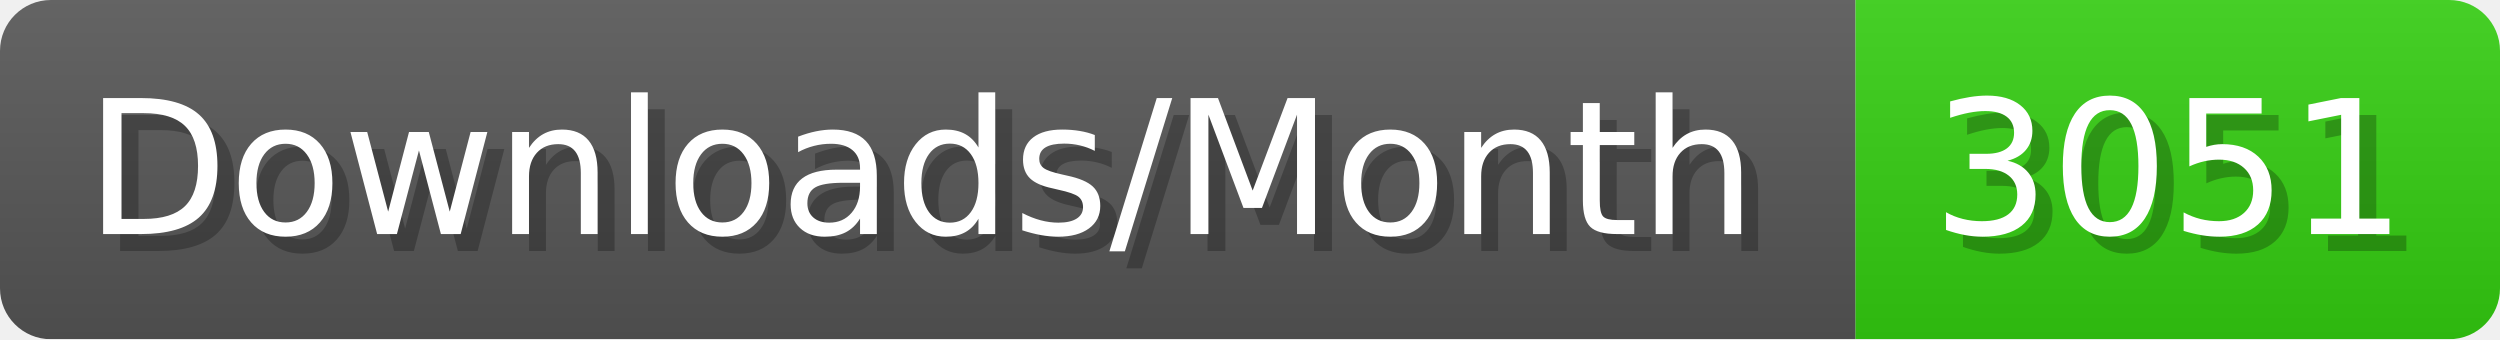
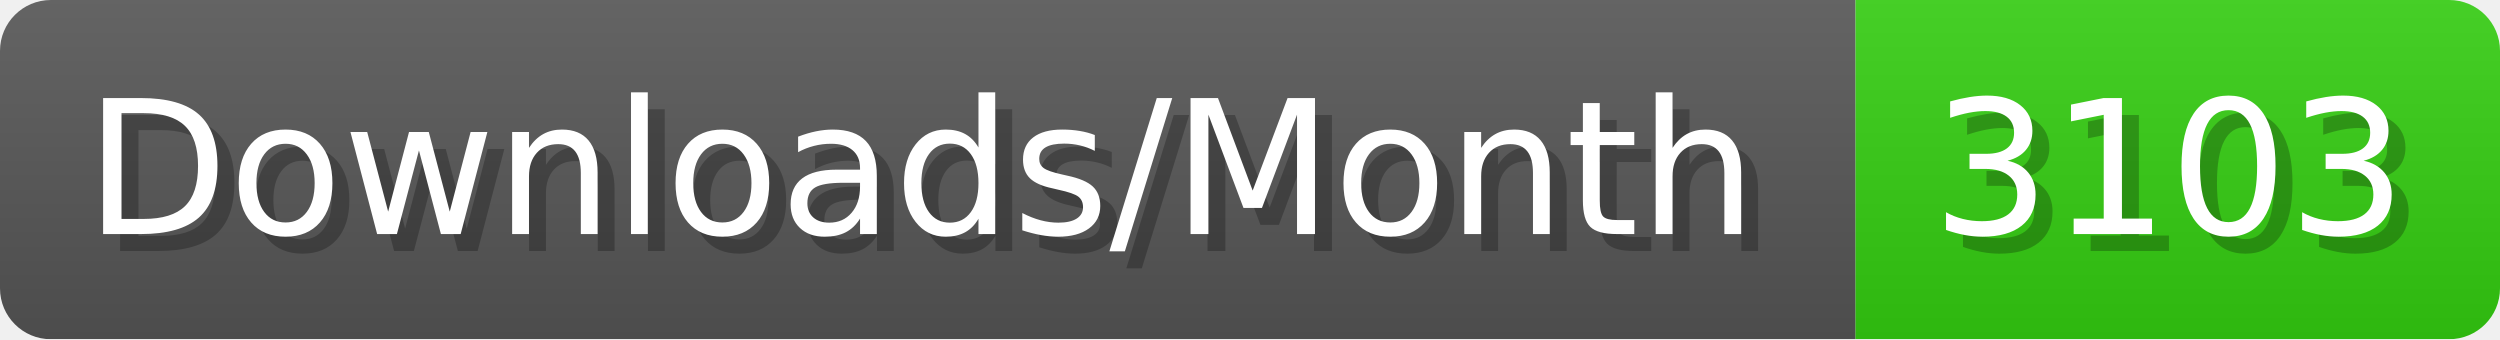
- <svg xmlns="http://www.w3.org/2000/svg" width="147.4" height="20" viewBox="0 0 1474 200" role="img" aria-label="Downloads/Month: 3051">
+ <svg xmlns="http://www.w3.org/2000/svg" width="147.4" height="20" viewBox="0 0 1474 200" role="img" aria-label="Downloads/Month: 3103">
  <linearGradient id="YlXUI" x2="0" y2="100%">
    <stop offset="0" stop-opacity=".1" stop-color="#EEE" />
    <stop offset="1" stop-opacity=".1" />
  </linearGradient>
  <mask id="JHhop">
    <rect width="1474" height="200" rx="30" fill="#FFF" />
  </mask>
  <g mask="url(#JHhop)">
    <rect width="1094" height="200" fill="#555" />
    <rect width="380" height="200" fill="#3C1" x="1094" />
    <rect width="1474" height="200" fill="url(#YlXUI)" />
  </g>
  <g aria-hidden="true" fill="#fff" text-anchor="start" font-family="Verdana,DejaVu Sans,sans-serif" font-size="110">
    <text x="60" y="148" textLength="994" fill="#000" opacity="0.25">Downloads/Month</text>
    <text x="50" y="138" textLength="994">Downloads/Month</text>
-     <text x="1149" y="148" textLength="280" fill="#000" opacity="0.25">3051</text>
-     <text x="1139" y="138" textLength="280">3051</text>
+     <text x="1149" y="148" textLength="280" fill="#000" opacity="0.25">3103</text>
+     <text x="1139" y="138" textLength="280">3103</text>
  </g>
</svg>
